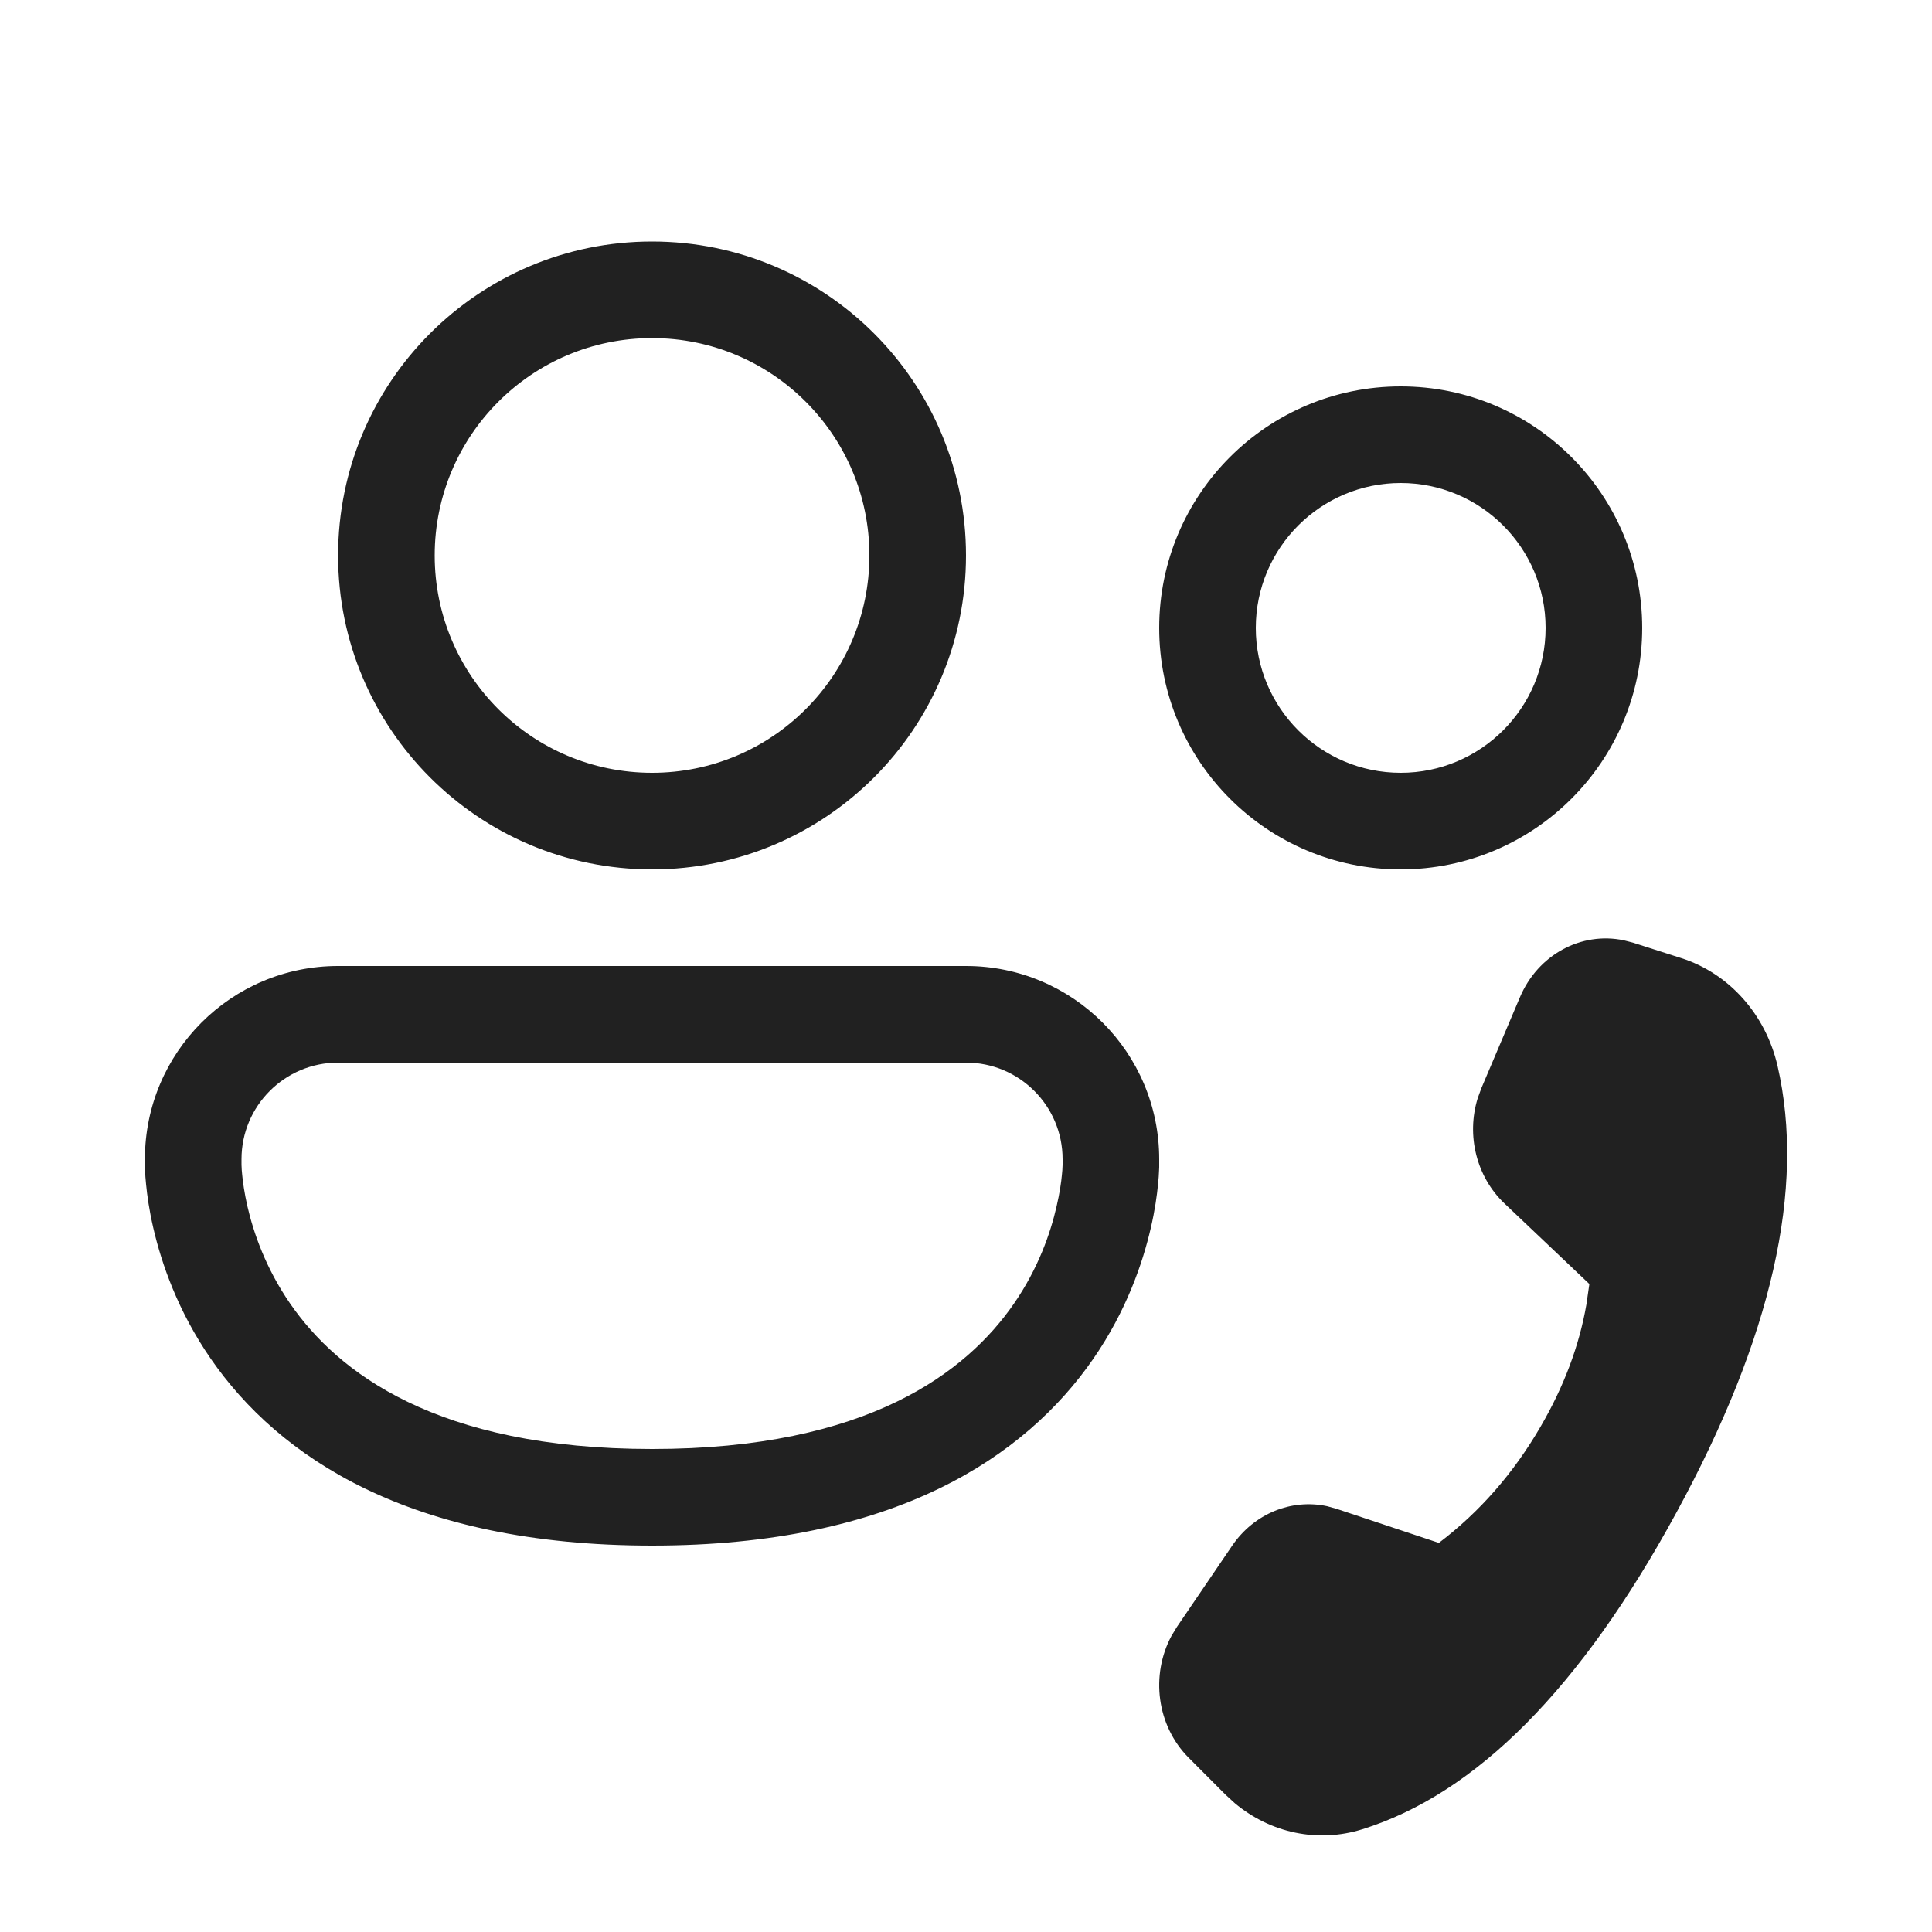
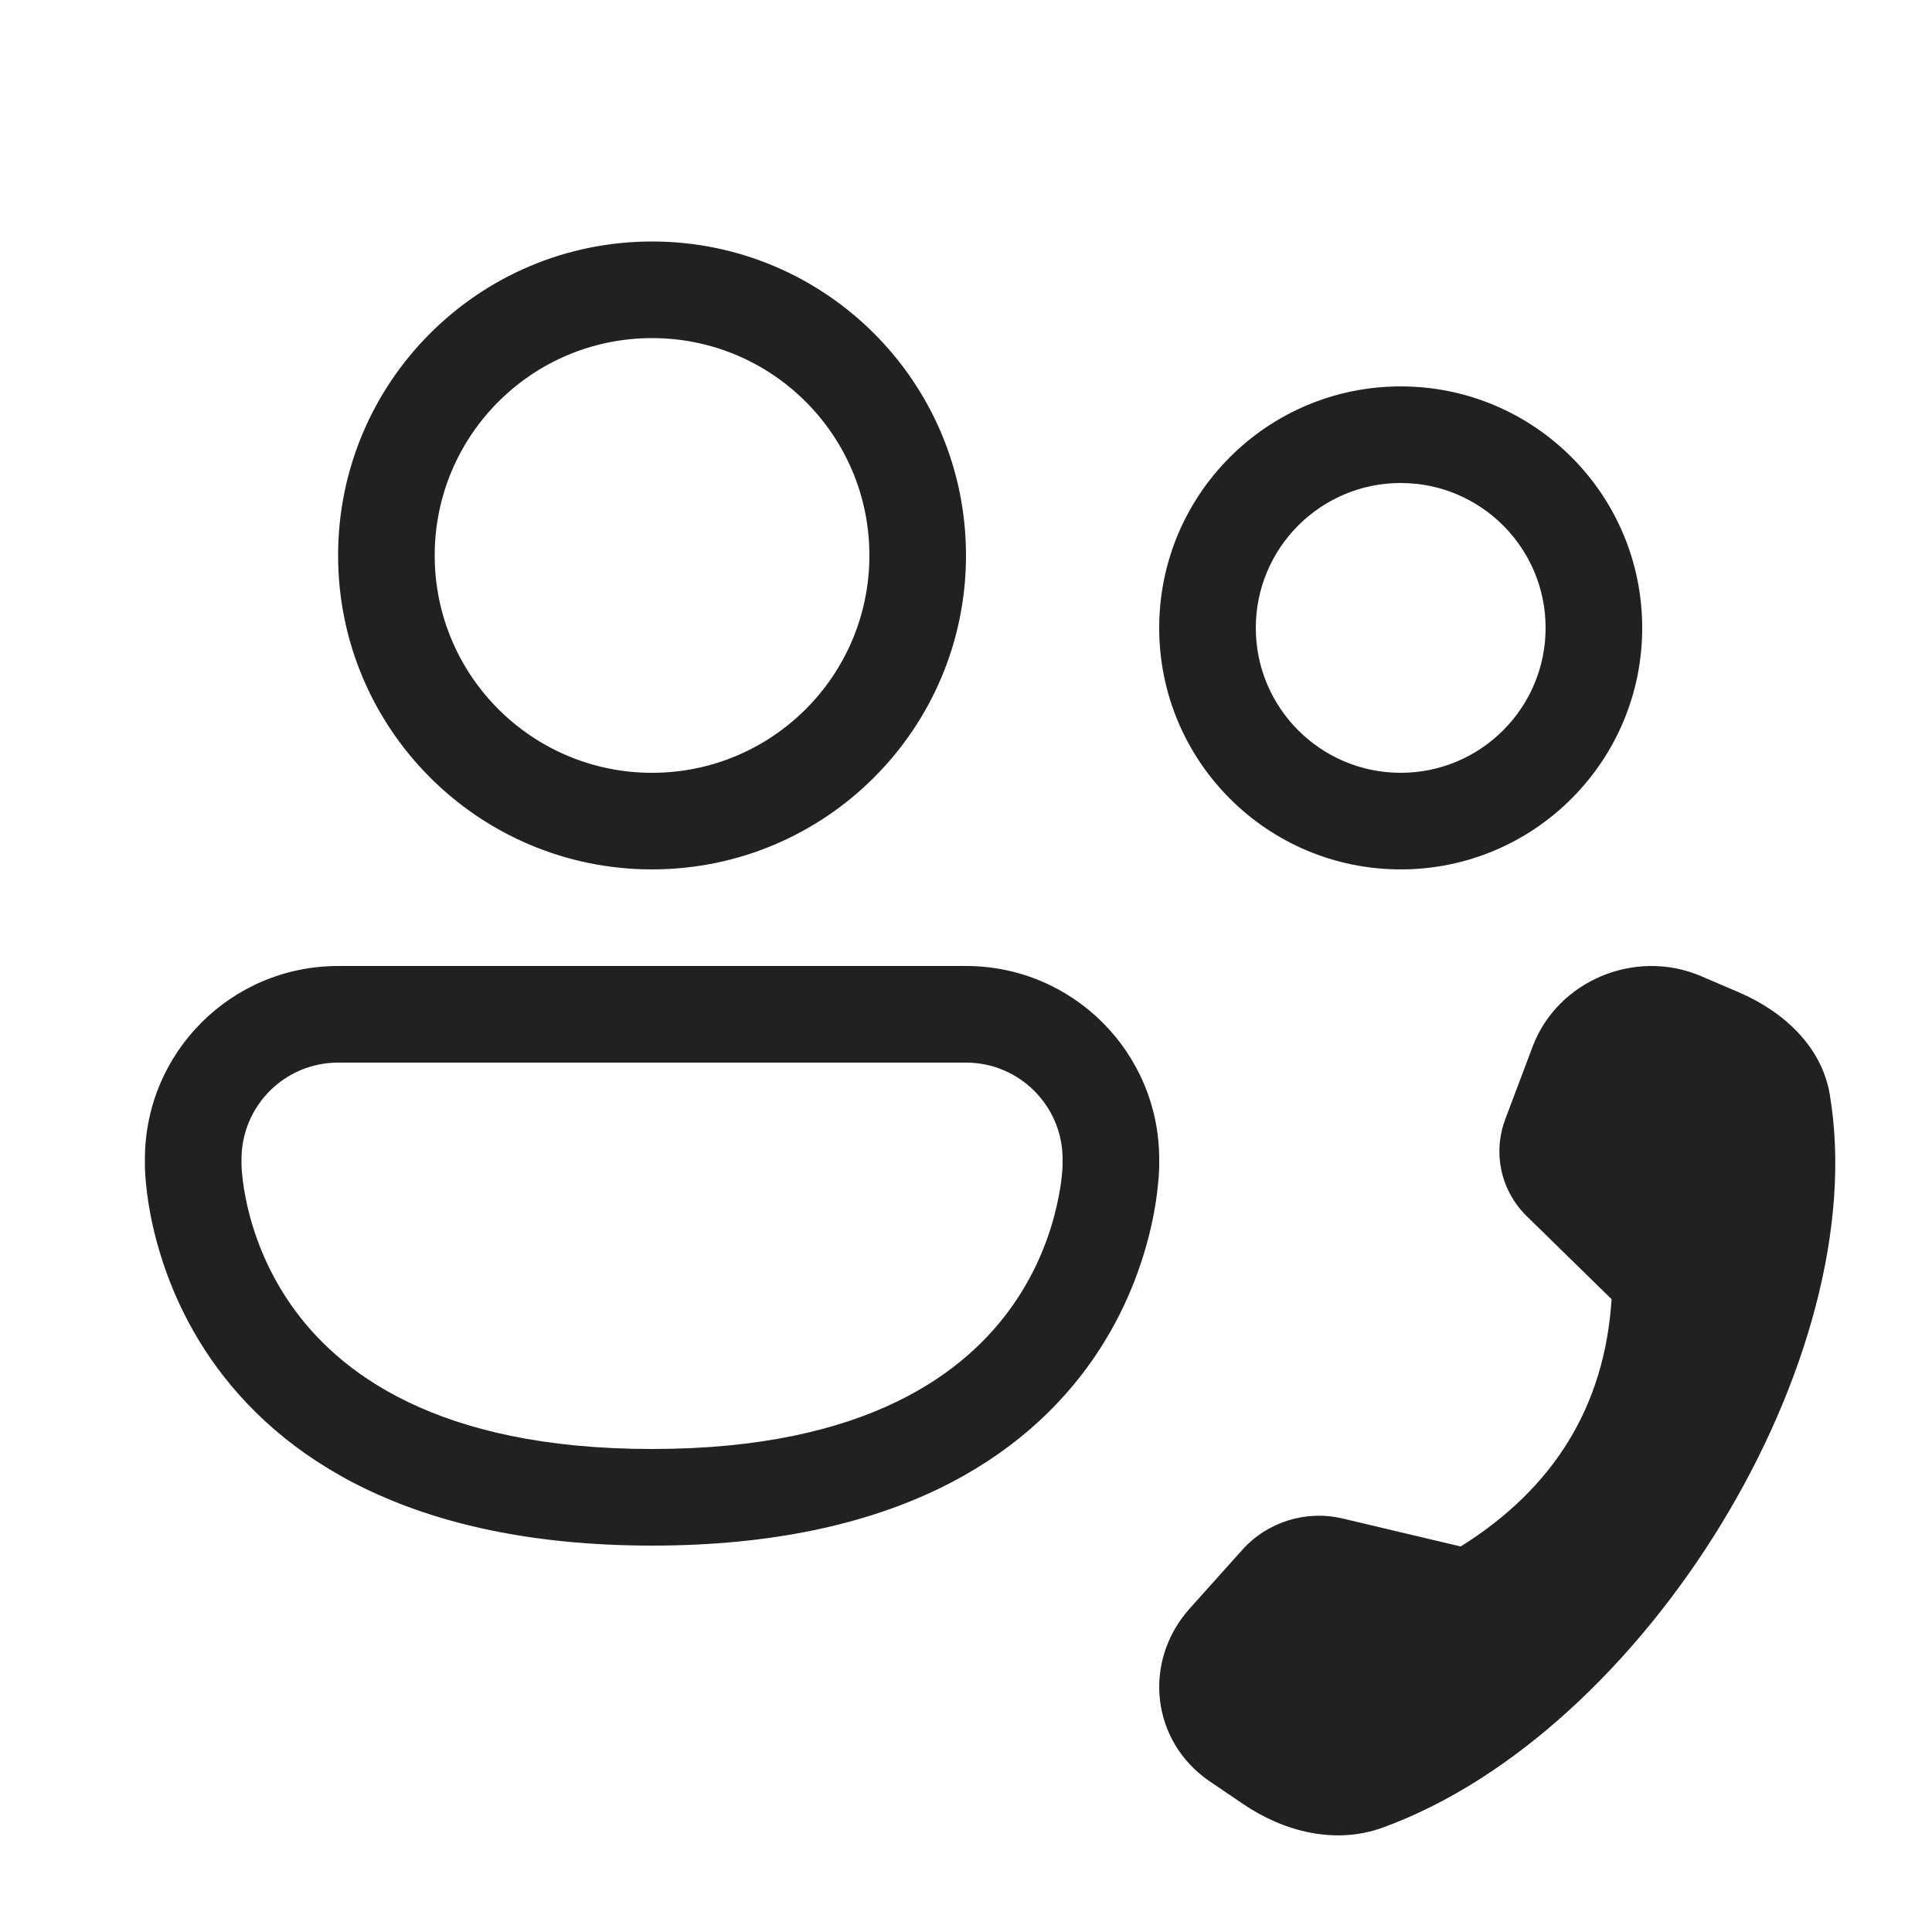
<svg xmlns="http://www.w3.org/2000/svg" width="20" height="20" viewBox="0 0 20 20" fill="none">
-   <path d="M6.75 3.5C5.507 3.5 4.5 4.507 4.5 5.75C4.5 6.993 5.507 8 6.75 8C7.993 8 9 6.993 9 5.75C9 4.507 7.993 3.5 6.75 3.5ZM3.5 5.75C3.5 3.955 4.955 2.5 6.75 2.5C8.545 2.5 10 3.955 10 5.75C10 7.545 8.545 9 6.75 9C4.955 9 3.5 7.545 3.5 5.75ZM3.5 10C2.395 10 1.5 10.895 1.5 12V12.062L1.5 12.064L1.5 12.066L1.5 12.07L1.5 12.084C1.5 12.094 1.501 12.107 1.502 12.124C1.503 12.157 1.506 12.203 1.512 12.259C1.523 12.372 1.544 12.527 1.587 12.712C1.672 13.08 1.841 13.572 2.182 14.066C2.883 15.08 4.237 16 6.75 16C9.263 16 10.617 15.08 11.318 14.066C11.659 13.572 11.828 13.08 11.913 12.712C11.956 12.527 11.977 12.372 11.988 12.259C11.994 12.203 11.997 12.157 11.998 12.124C11.999 12.107 11.999 12.094 12 12.084L12 12.07L12 12.066L12 12.064L12 12.062V12C12 10.895 11.105 10 10 10H3.5ZM2.5 12.061L2.5 12.06V12C2.5 11.448 2.948 11 3.5 11H10C10.552 11 11 11.448 11 12V12.06L11 12.061L10.999 12.078C10.999 12.095 10.997 12.123 10.993 12.161C10.986 12.237 10.97 12.35 10.938 12.487C10.875 12.764 10.748 13.131 10.495 13.497C10.008 14.201 8.987 15 6.75 15C4.513 15 3.492 14.201 3.005 13.497C2.752 13.131 2.625 12.764 2.561 12.487C2.53 12.35 2.514 12.237 2.507 12.161C2.503 12.123 2.501 12.095 2.501 12.078L2.5 12.061ZM14.5 5C13.672 5 13 5.672 13 6.5C13 7.328 13.672 8 14.5 8C15.328 8 16 7.328 16 6.5C16 5.672 15.328 5 14.5 5ZM12 6.5C12 5.119 13.119 4 14.5 4C15.881 4 17 5.119 17 6.5C17 7.881 15.881 9 14.5 9C13.119 9 12 7.881 12 6.5ZM15.734 10.324L15.335 11.265L15.297 11.369C15.178 11.754 15.284 12.182 15.573 12.457L16.453 13.292L16.422 13.506C16.348 13.932 16.19 14.352 15.949 14.767C15.668 15.251 15.316 15.653 14.895 15.972L13.838 15.62L13.738 15.592C13.367 15.513 12.982 15.669 12.756 16L12.184 16.841L12.128 16.933C11.908 17.342 11.975 17.864 12.304 18.195L12.684 18.576L12.782 18.666C13.152 18.976 13.643 19.08 14.101 18.937C15.28 18.569 16.363 17.478 17.352 15.662C18.343 13.844 18.692 12.301 18.401 11.034C18.278 10.501 17.899 10.076 17.403 9.918L16.903 9.758L16.809 9.734C16.369 9.642 15.921 9.882 15.734 10.324Z" fill="#212121" />
+   <path d="M6.75 3.5C5.507 3.5 4.5 4.507 4.5 5.75C4.5 6.993 5.507 8 6.75 8C7.993 8 9 6.993 9 5.75C9 4.507 7.993 3.5 6.75 3.5ZM3.5 5.75C3.5 3.955 4.955 2.5 6.75 2.5C8.545 2.5 10 3.955 10 5.75C10 7.545 8.545 9 6.75 9C4.955 9 3.5 7.545 3.5 5.75ZM3.5 10C2.395 10 1.5 10.895 1.5 12V12.062L1.5 12.064L1.5 12.066L1.5 12.07L1.5 12.084C1.5 12.094 1.501 12.107 1.502 12.124C1.503 12.157 1.506 12.203 1.512 12.259C1.523 12.372 1.544 12.527 1.587 12.712C1.672 13.08 1.841 13.572 2.182 14.066C2.883 15.08 4.237 16 6.75 16C9.263 16 10.617 15.08 11.318 14.066C11.659 13.572 11.828 13.08 11.913 12.712C11.956 12.527 11.977 12.372 11.988 12.259C11.994 12.203 11.997 12.157 11.998 12.124C11.999 12.107 11.999 12.094 12 12.084L12 12.07L12 12.066L12 12.064L12 12.062V12C12 10.895 11.105 10 10 10H3.5ZM2.5 12.061L2.5 12.06V12C2.5 11.448 2.948 11 3.5 11H10C10.552 11 11 11.448 11 12V12.06L11 12.061L10.999 12.078C10.999 12.095 10.997 12.123 10.993 12.161C10.986 12.237 10.97 12.35 10.938 12.487C10.875 12.764 10.748 13.131 10.495 13.497C10.008 14.201 8.987 15 6.75 15C4.513 15 3.492 14.201 3.005 13.497C2.752 13.131 2.625 12.764 2.561 12.487C2.53 12.35 2.514 12.237 2.507 12.161C2.503 12.123 2.501 12.095 2.501 12.078L2.5 12.061ZM14.5 5C13.672 5 13 5.672 13 6.5C13 7.328 13.672 8 14.5 8C15.328 8 16 7.328 16 6.5C16 5.672 15.328 5 14.5 5ZM12 6.5C12 5.119 13.119 4 14.5 4C15.881 4 17 5.119 17 6.5C17 7.881 15.881 9 14.5 9C13.119 9 12 7.881 12 6.5ZM15.584 11.582L15.867 10.831C16.125 10.151 16.929 9.815 17.607 10.104L17.995 10.27C18.468 10.472 18.86 10.838 18.942 11.331C19.399 14.055 17.034 17.931 14.312 18.92C13.82 19.098 13.289 18.961 12.867 18.674L12.521 18.439C11.918 18.028 11.823 17.201 12.317 16.65L12.862 16.042C13.119 15.755 13.52 15.63 13.896 15.719L15.121 16.009C16.092 15.402 16.613 14.549 16.683 13.449L15.805 12.59C15.536 12.326 15.45 11.935 15.584 11.582Z" fill="#212121" />
</svg>
